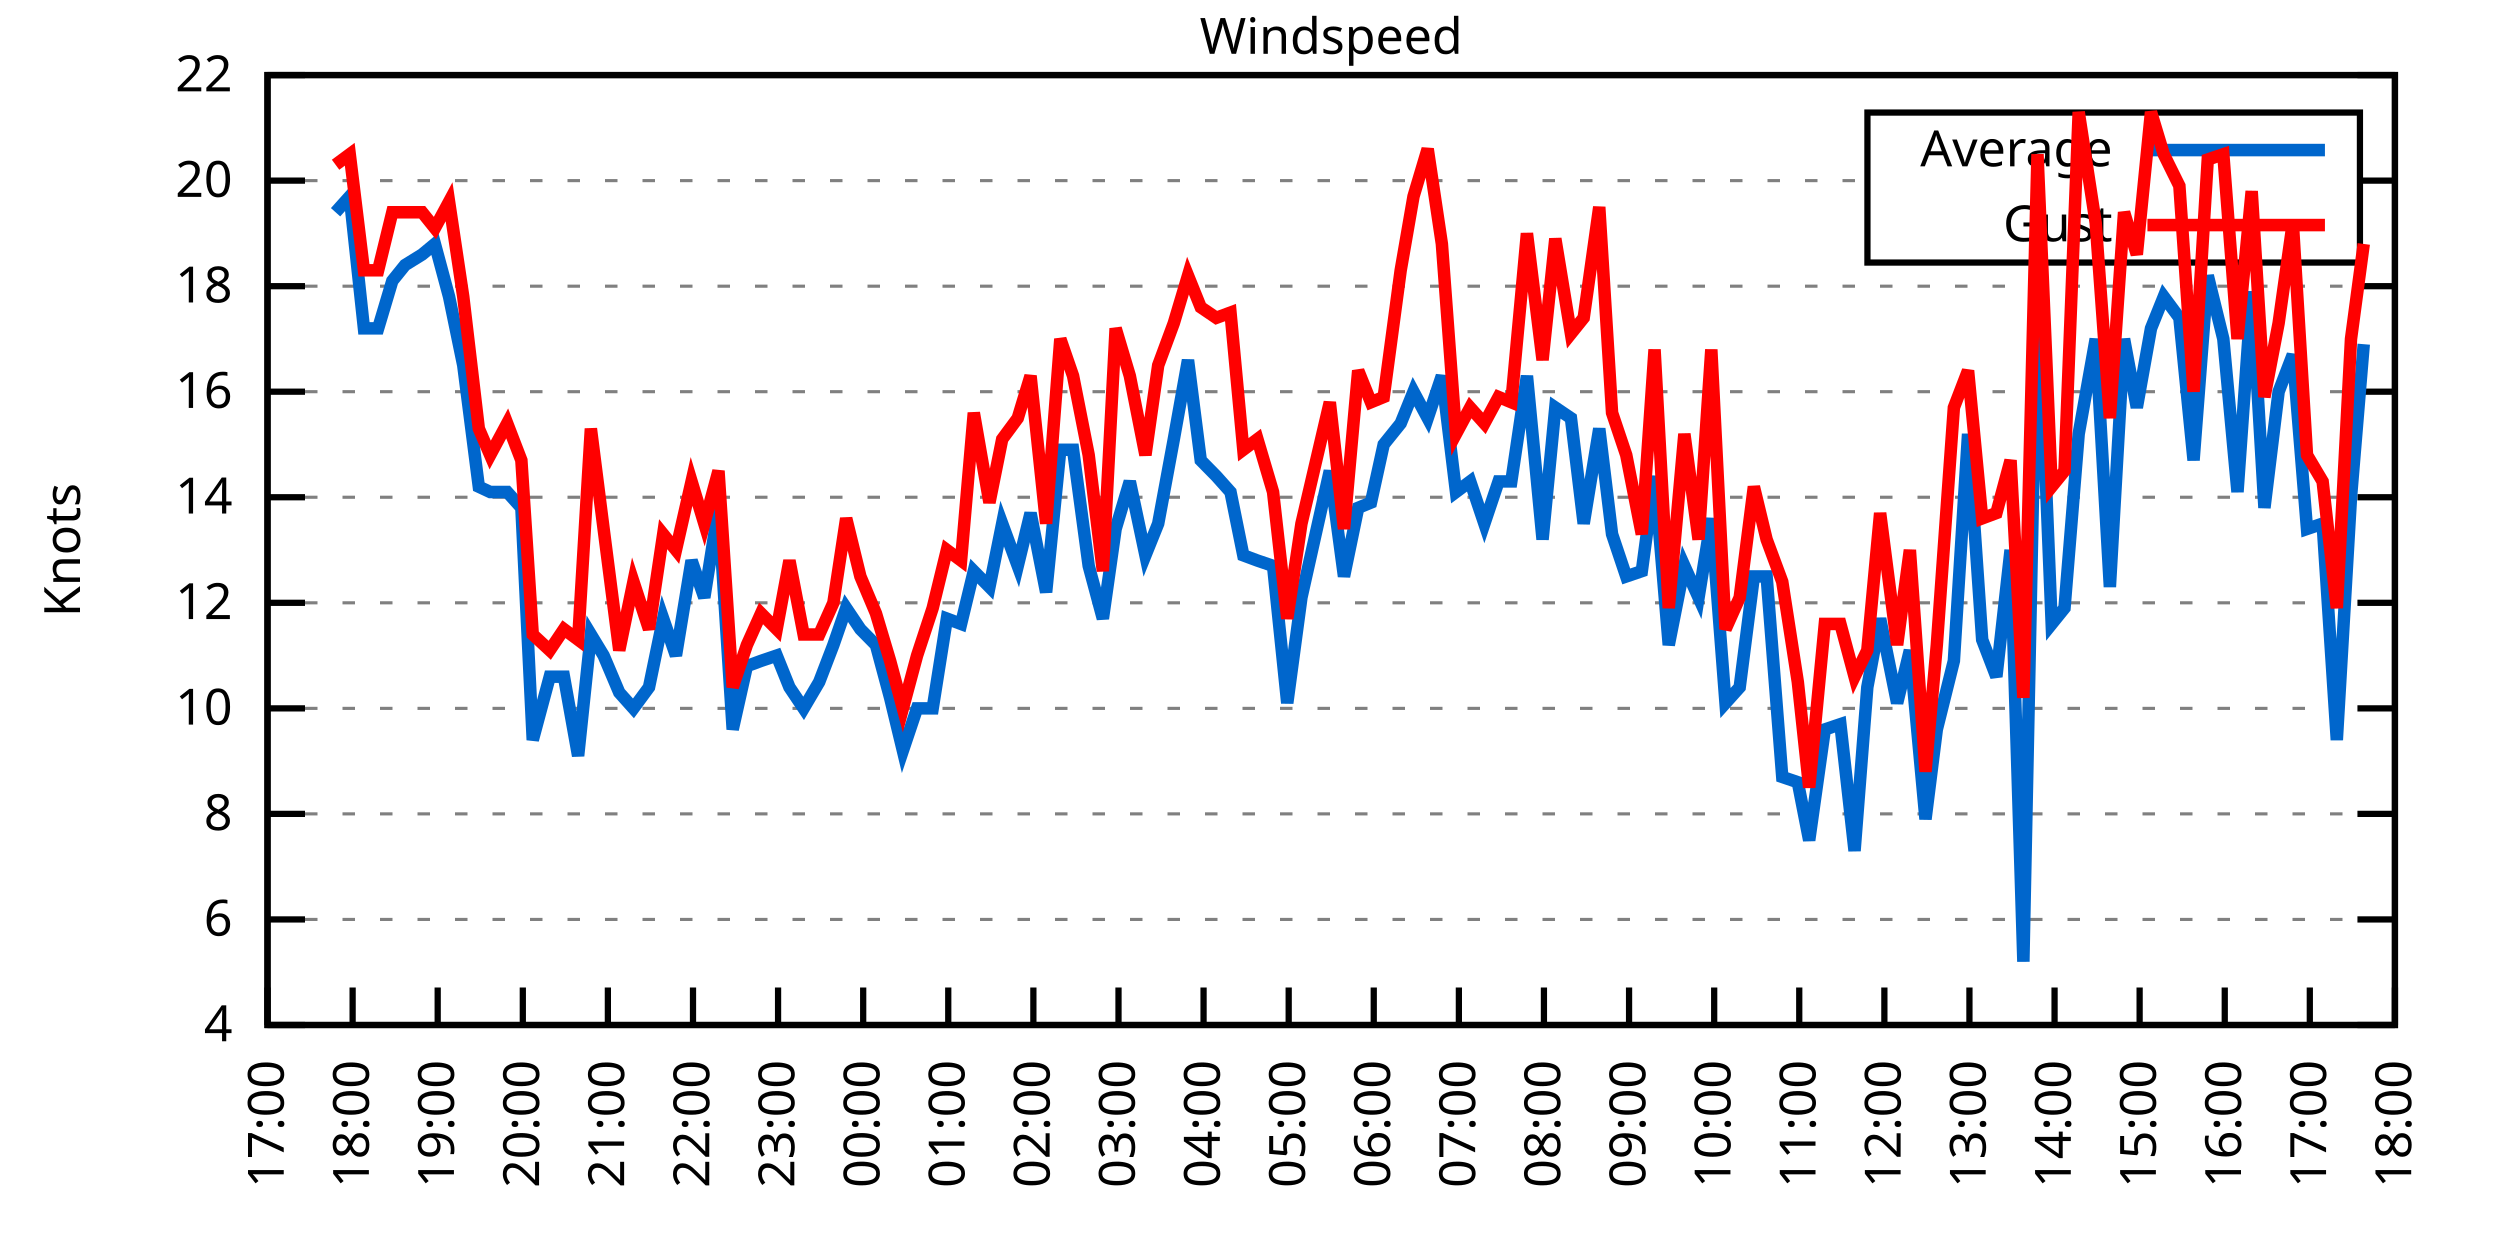
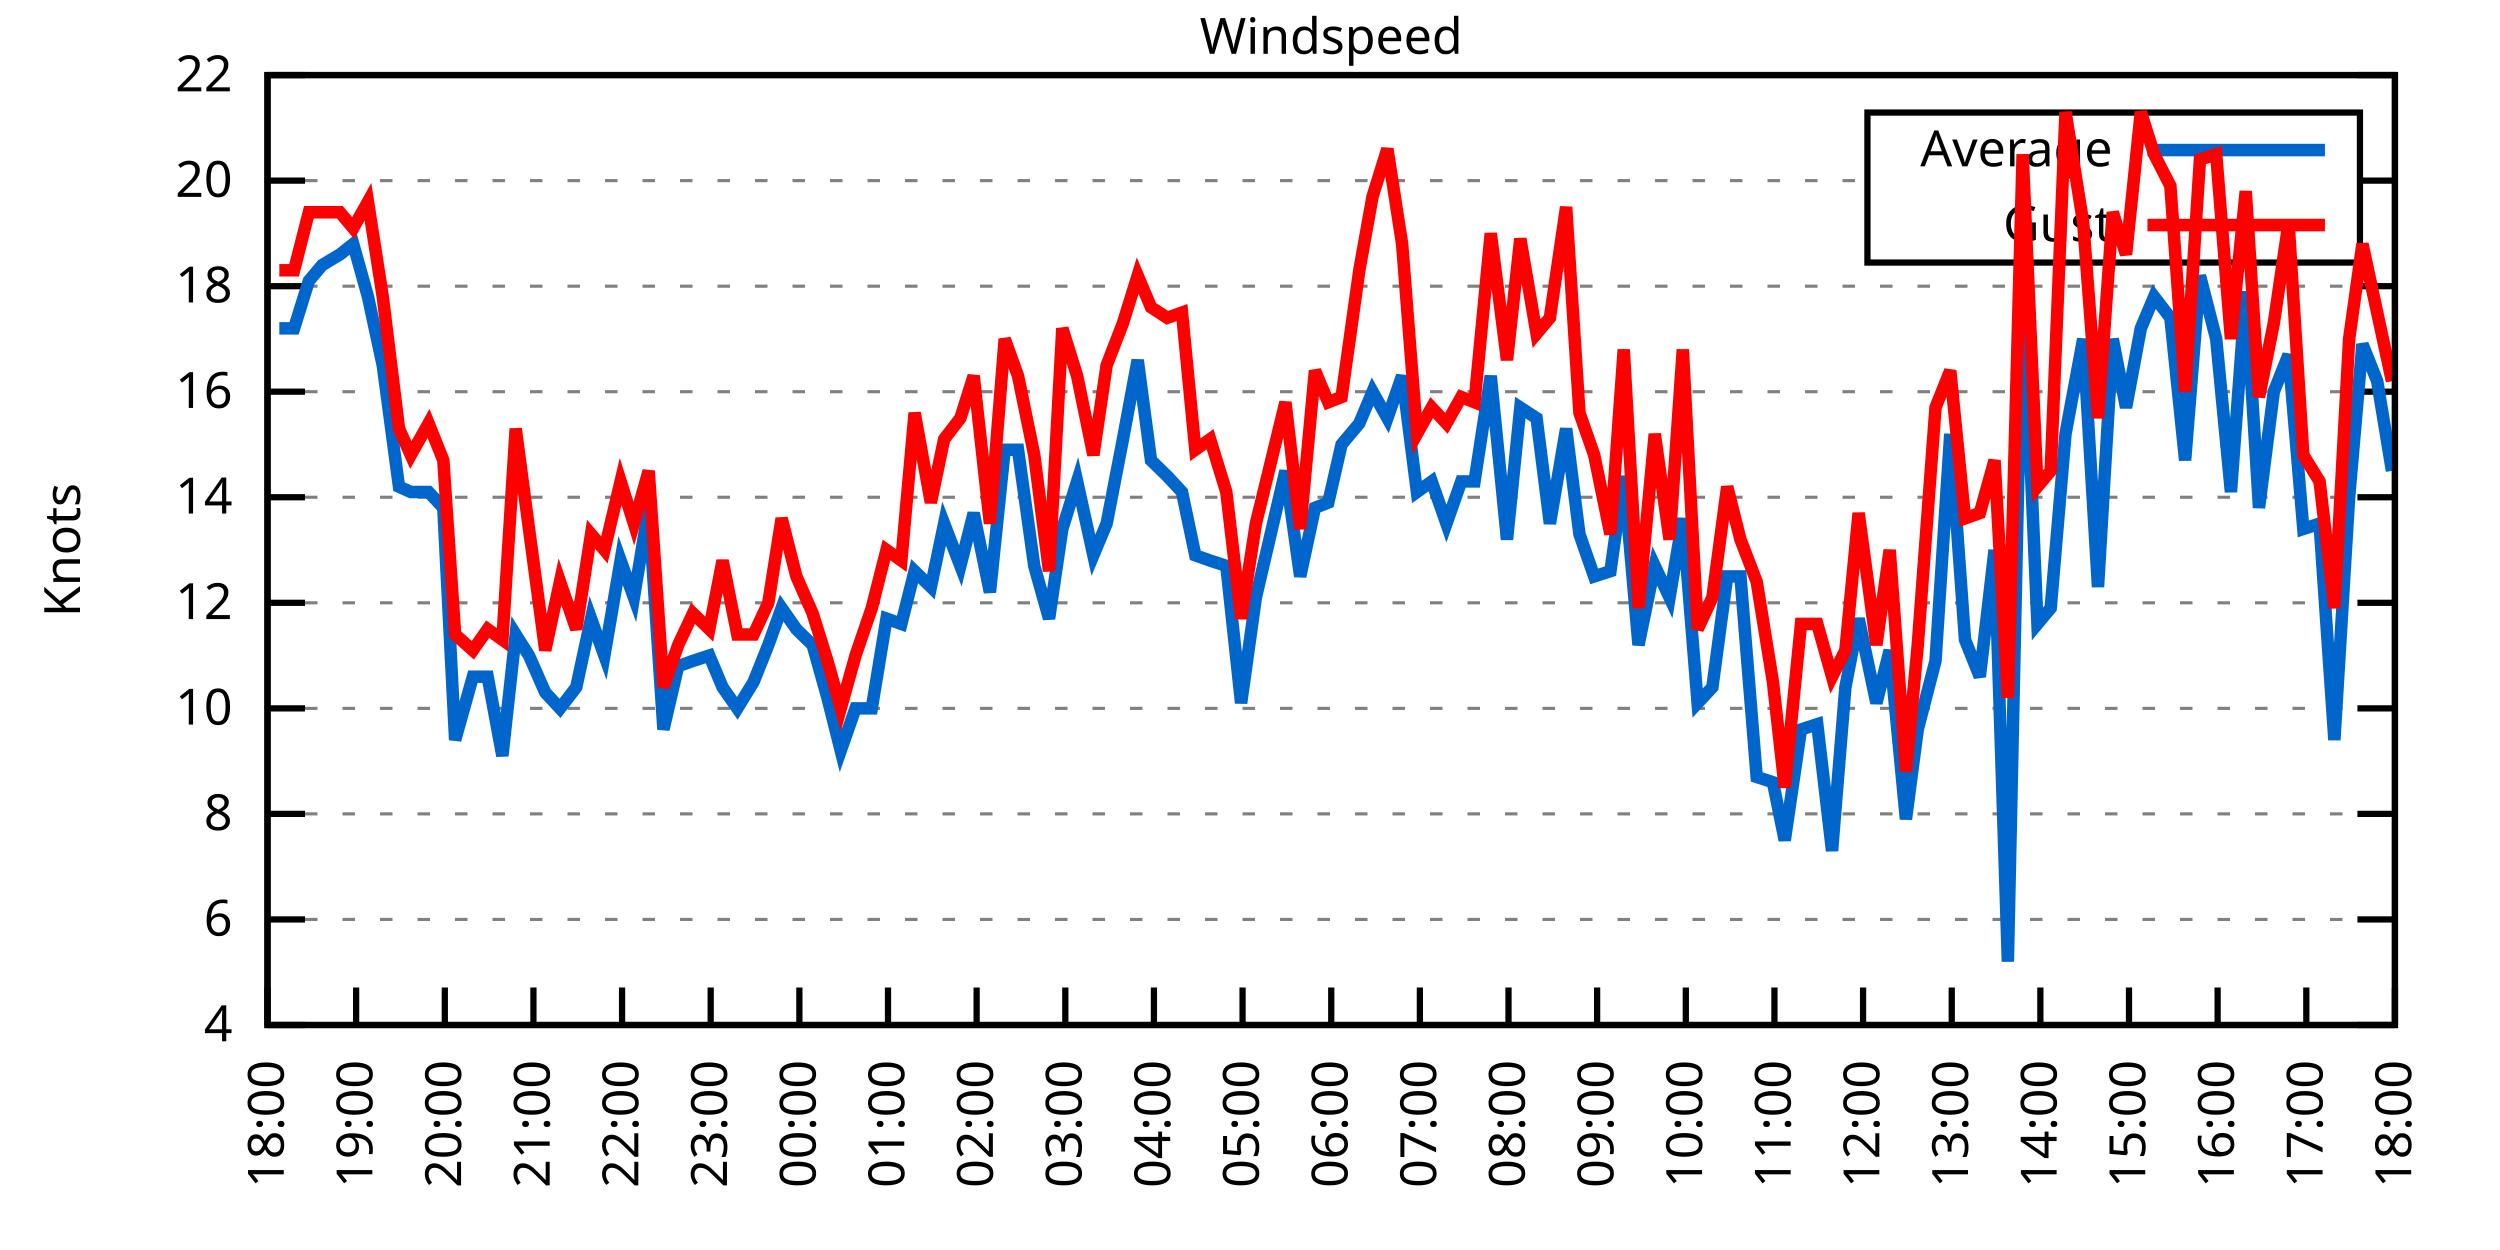
<svg xmlns="http://www.w3.org/2000/svg" xmlns:xlink="http://www.w3.org/1999/xlink" width="400" height="200" viewBox="0 0 400 200">
  <g id="gnuplot_canvas">
    <rect x="0" y="0" width="400" height="200" fill="none" />
    <defs>
      <circle id="gpDot" r="0.5" stroke-width="0.5" stroke="currentColor" />
      <path id="gpPt0" stroke-width="0.333" stroke="currentColor" d="M-1,0 h2 M0,-1 v2" />
      <path id="gpPt1" stroke-width="0.333" stroke="currentColor" d="M-1,-1 L1,1 M1,-1 L-1,1" />
      <path id="gpPt2" stroke-width="0.333" stroke="currentColor" d="M-1,0 L1,0 M0,-1 L0,1 M-1,-1 L1,1 M-1,1 L1,-1" />
      <rect id="gpPt3" stroke-width="0.333" stroke="currentColor" x="-1" y="-1" width="2" height="2" />
      <rect id="gpPt4" stroke-width="0.333" stroke="currentColor" fill="currentColor" x="-1" y="-1" width="2" height="2" />
      <circle id="gpPt5" stroke-width="0.333" stroke="currentColor" cx="0" cy="0" r="1" />
      <use xlink:href="#gpPt5" id="gpPt6" fill="currentColor" stroke="none" />
      <path id="gpPt7" stroke-width="0.333" stroke="currentColor" d="M0,-1.33 L-1.33,0.67 L1.33,0.67 z" />
      <use xlink:href="#gpPt7" id="gpPt8" fill="currentColor" stroke="none" />
      <use xlink:href="#gpPt7" id="gpPt9" stroke="currentColor" transform="rotate(180)" />
      <use xlink:href="#gpPt9" id="gpPt10" fill="currentColor" stroke="none" />
      <use xlink:href="#gpPt3" id="gpPt11" stroke="currentColor" transform="rotate(45)" />
      <use xlink:href="#gpPt11" id="gpPt12" fill="currentColor" stroke="none" />
      <path id="gpPt13" stroke-width="0.333" stroke="currentColor" d="M0,1.330 L1.265,0.411 L0.782,-1.067 L-0.782,-1.076 L-1.265,0.411 z" />
      <use xlink:href="#gpPt13" id="gpPt14" fill="currentColor" stroke="none" />
      <filter id="textbox" filterUnits="objectBoundingBox" x="0" y="0" height="1" width="1">
        <feFlood flood-color="white" flood-opacity="1" result="bgnd" />
        <feComposite in="SourceGraphic" in2="bgnd" operator="atop" />
      </filter>
      <filter id="greybox" filterUnits="objectBoundingBox" x="0" y="0" height="1" width="1">
        <feFlood flood-color="lightgrey" flood-opacity="1" result="grey" />
        <feComposite in="SourceGraphic" in2="grey" operator="atop" />
      </filter>
    </defs>
    <g fill="none" color="white" stroke="currentColor" stroke-width="1.00" stroke-linecap="butt" stroke-linejoin="miter">
</g>
    <g fill="none" color="black" stroke="currentColor" stroke-width="1.00" stroke-linecap="butt" stroke-linejoin="miter">
      <g stroke="none" shape-rendering="crispEdges">
        <polygon fill="rgb(255, 255, 255)" points="42.80,164.00 383.18,164.00 383.18,12.02 42.80,12.02 " />
      </g>
    </g>
    <g fill="none" color="black" stroke="currentColor" stroke-width="1.00" stroke-linecap="butt" stroke-linejoin="miter">
</g>
    <g fill="none" color="black" stroke="black" stroke-width="0.50" stroke-linecap="butt" stroke-linejoin="miter">
</g>
    <g fill="none" color="gray" stroke="currentColor" stroke-width="0.50" stroke-linecap="butt" stroke-linejoin="miter">
      <path stroke="gray" stroke-dasharray="2,4" class="gridline" d="M42.80,164.00 L383.19,164.00  " />
    </g>
    <g fill="none" color="gray" stroke="gray" stroke-width="1.00" stroke-linecap="butt" stroke-linejoin="miter">
</g>
    <g fill="none" color="black" stroke="currentColor" stroke-width="1.00" stroke-linecap="butt" stroke-linejoin="miter">
      <path stroke="black" d="M42.80,164.00 L48.80,164.00 M383.19,164.00 L377.19,164.00  " />
      <g transform="translate(37.20,166.60)" stroke="none" fill="black" font-family="Sans" font-size="8.00" text-anchor="end">
        <text>
          <tspan font-family="Sans"> 4</tspan>
        </text>
      </g>
    </g>
    <g fill="none" color="black" stroke="currentColor" stroke-width="1.00" stroke-linecap="butt" stroke-linejoin="miter">
</g>
    <g fill="none" color="black" stroke="black" stroke-width="0.50" stroke-linecap="butt" stroke-linejoin="miter">
</g>
    <g fill="none" color="gray" stroke="currentColor" stroke-width="0.50" stroke-linecap="butt" stroke-linejoin="miter">
      <path stroke="gray" stroke-dasharray="2,4" class="gridline" d="M42.80,147.11 L383.19,147.11  " />
    </g>
    <g fill="none" color="gray" stroke="gray" stroke-width="1.00" stroke-linecap="butt" stroke-linejoin="miter">
</g>
    <g fill="none" color="black" stroke="currentColor" stroke-width="1.00" stroke-linecap="butt" stroke-linejoin="miter">
      <path stroke="black" d="M42.80,147.11 L48.80,147.11 M383.19,147.11 L377.19,147.11  " />
      <g transform="translate(37.20,149.71)" stroke="none" fill="black" font-family="Sans" font-size="8.00" text-anchor="end">
        <text>
          <tspan font-family="Sans"> 6</tspan>
        </text>
      </g>
    </g>
    <g fill="none" color="black" stroke="currentColor" stroke-width="1.00" stroke-linecap="butt" stroke-linejoin="miter">
</g>
    <g fill="none" color="black" stroke="black" stroke-width="0.50" stroke-linecap="butt" stroke-linejoin="miter">
</g>
    <g fill="none" color="gray" stroke="currentColor" stroke-width="0.50" stroke-linecap="butt" stroke-linejoin="miter">
      <path stroke="gray" stroke-dasharray="2,4" class="gridline" d="M42.80,130.22 L383.19,130.22  " />
    </g>
    <g fill="none" color="gray" stroke="gray" stroke-width="1.00" stroke-linecap="butt" stroke-linejoin="miter">
</g>
    <g fill="none" color="black" stroke="currentColor" stroke-width="1.00" stroke-linecap="butt" stroke-linejoin="miter">
      <path stroke="black" d="M42.80,130.22 L48.80,130.22 M383.19,130.22 L377.19,130.22  " />
      <g transform="translate(37.20,132.82)" stroke="none" fill="black" font-family="Sans" font-size="8.00" text-anchor="end">
        <text>
          <tspan font-family="Sans"> 8</tspan>
        </text>
      </g>
    </g>
    <g fill="none" color="black" stroke="currentColor" stroke-width="1.00" stroke-linecap="butt" stroke-linejoin="miter">
</g>
    <g fill="none" color="black" stroke="black" stroke-width="0.50" stroke-linecap="butt" stroke-linejoin="miter">
</g>
    <g fill="none" color="gray" stroke="currentColor" stroke-width="0.50" stroke-linecap="butt" stroke-linejoin="miter">
      <path stroke="gray" stroke-dasharray="2,4" class="gridline" d="M42.80,113.34 L383.19,113.34  " />
    </g>
    <g fill="none" color="gray" stroke="gray" stroke-width="1.00" stroke-linecap="butt" stroke-linejoin="miter">
</g>
    <g fill="none" color="black" stroke="currentColor" stroke-width="1.00" stroke-linecap="butt" stroke-linejoin="miter">
      <path stroke="black" d="M42.80,113.34 L48.80,113.34 M383.19,113.34 L377.19,113.34  " />
      <g transform="translate(37.20,115.94)" stroke="none" fill="black" font-family="Sans" font-size="8.00" text-anchor="end">
        <text>
          <tspan font-family="Sans"> 10</tspan>
        </text>
      </g>
    </g>
    <g fill="none" color="black" stroke="currentColor" stroke-width="1.00" stroke-linecap="butt" stroke-linejoin="miter">
</g>
    <g fill="none" color="black" stroke="black" stroke-width="0.50" stroke-linecap="butt" stroke-linejoin="miter">
</g>
    <g fill="none" color="gray" stroke="currentColor" stroke-width="0.50" stroke-linecap="butt" stroke-linejoin="miter">
      <path stroke="gray" stroke-dasharray="2,4" class="gridline" d="M42.80,96.45 L383.19,96.45  " />
    </g>
    <g fill="none" color="gray" stroke="gray" stroke-width="1.00" stroke-linecap="butt" stroke-linejoin="miter">
</g>
    <g fill="none" color="black" stroke="currentColor" stroke-width="1.00" stroke-linecap="butt" stroke-linejoin="miter">
      <path stroke="black" d="M42.80,96.45 L48.80,96.45 M383.19,96.45 L377.19,96.45  " />
      <g transform="translate(37.20,99.05)" stroke="none" fill="black" font-family="Sans" font-size="8.00" text-anchor="end">
        <text>
          <tspan font-family="Sans"> 12</tspan>
        </text>
      </g>
    </g>
    <g fill="none" color="black" stroke="currentColor" stroke-width="1.00" stroke-linecap="butt" stroke-linejoin="miter">
</g>
    <g fill="none" color="black" stroke="black" stroke-width="0.50" stroke-linecap="butt" stroke-linejoin="miter">
</g>
    <g fill="none" color="gray" stroke="currentColor" stroke-width="0.50" stroke-linecap="butt" stroke-linejoin="miter">
      <path stroke="gray" stroke-dasharray="2,4" class="gridline" d="M42.80,79.56 L383.19,79.56  " />
    </g>
    <g fill="none" color="gray" stroke="gray" stroke-width="1.00" stroke-linecap="butt" stroke-linejoin="miter">
</g>
    <g fill="none" color="black" stroke="currentColor" stroke-width="1.00" stroke-linecap="butt" stroke-linejoin="miter">
      <path stroke="black" d="M42.80,79.56 L48.80,79.56 M383.19,79.56 L377.19,79.56  " />
      <g transform="translate(37.20,82.16)" stroke="none" fill="black" font-family="Sans" font-size="8.00" text-anchor="end">
        <text>
          <tspan font-family="Sans"> 14</tspan>
        </text>
      </g>
    </g>
    <g fill="none" color="black" stroke="currentColor" stroke-width="1.00" stroke-linecap="butt" stroke-linejoin="miter">
</g>
    <g fill="none" color="black" stroke="black" stroke-width="0.50" stroke-linecap="butt" stroke-linejoin="miter">
</g>
    <g fill="none" color="gray" stroke="currentColor" stroke-width="0.50" stroke-linecap="butt" stroke-linejoin="miter">
      <path stroke="gray" stroke-dasharray="2,4" class="gridline" d="M42.80,62.67 L383.19,62.67  " />
    </g>
    <g fill="none" color="gray" stroke="gray" stroke-width="1.00" stroke-linecap="butt" stroke-linejoin="miter">
</g>
    <g fill="none" color="black" stroke="currentColor" stroke-width="1.00" stroke-linecap="butt" stroke-linejoin="miter">
      <path stroke="black" d="M42.80,62.67 L48.80,62.67 M383.19,62.67 L377.19,62.67  " />
      <g transform="translate(37.20,65.27)" stroke="none" fill="black" font-family="Sans" font-size="8.00" text-anchor="end">
        <text>
          <tspan font-family="Sans"> 16</tspan>
        </text>
      </g>
    </g>
    <g fill="none" color="black" stroke="currentColor" stroke-width="1.00" stroke-linecap="butt" stroke-linejoin="miter">
</g>
    <g fill="none" color="black" stroke="black" stroke-width="0.50" stroke-linecap="butt" stroke-linejoin="miter">
</g>
    <g fill="none" color="gray" stroke="currentColor" stroke-width="0.50" stroke-linecap="butt" stroke-linejoin="miter">
      <path stroke="gray" stroke-dasharray="2,4" class="gridline" d="M42.80,45.79 L383.19,45.79  " />
    </g>
    <g fill="none" color="gray" stroke="gray" stroke-width="1.00" stroke-linecap="butt" stroke-linejoin="miter">
</g>
    <g fill="none" color="black" stroke="currentColor" stroke-width="1.00" stroke-linecap="butt" stroke-linejoin="miter">
      <path stroke="black" d="M42.80,45.79 L48.80,45.79 M383.19,45.79 L377.19,45.79  " />
      <g transform="translate(37.20,48.39)" stroke="none" fill="black" font-family="Sans" font-size="8.00" text-anchor="end">
        <text>
          <tspan font-family="Sans"> 18</tspan>
        </text>
      </g>
    </g>
    <g fill="none" color="black" stroke="currentColor" stroke-width="1.00" stroke-linecap="butt" stroke-linejoin="miter">
</g>
    <g fill="none" color="black" stroke="black" stroke-width="0.50" stroke-linecap="butt" stroke-linejoin="miter">
</g>
    <g fill="none" color="gray" stroke="currentColor" stroke-width="0.50" stroke-linecap="butt" stroke-linejoin="miter">
      <path stroke="gray" stroke-dasharray="2,4" class="gridline" d="M42.80,28.90 L298.79,28.90 M377.59,28.90 L383.19,28.90  " />
    </g>
    <g fill="none" color="gray" stroke="gray" stroke-width="1.00" stroke-linecap="butt" stroke-linejoin="miter">
</g>
    <g fill="none" color="black" stroke="currentColor" stroke-width="1.00" stroke-linecap="butt" stroke-linejoin="miter">
      <path stroke="black" d="M42.80,28.90 L48.80,28.90 M383.19,28.90 L377.19,28.90  " />
      <g transform="translate(37.20,31.50)" stroke="none" fill="black" font-family="Sans" font-size="8.00" text-anchor="end">
        <text>
          <tspan font-family="Sans"> 20</tspan>
        </text>
      </g>
    </g>
    <g fill="none" color="black" stroke="currentColor" stroke-width="1.00" stroke-linecap="butt" stroke-linejoin="miter">
</g>
    <g fill="none" color="black" stroke="black" stroke-width="0.50" stroke-linecap="butt" stroke-linejoin="miter">
</g>
    <g fill="none" color="gray" stroke="currentColor" stroke-width="0.50" stroke-linecap="butt" stroke-linejoin="miter">
      <path stroke="gray" stroke-dasharray="2,4" class="gridline" d="M42.80,12.01 L383.19,12.01  " />
    </g>
    <g fill="none" color="gray" stroke="gray" stroke-width="1.00" stroke-linecap="butt" stroke-linejoin="miter">
</g>
    <g fill="none" color="black" stroke="currentColor" stroke-width="1.00" stroke-linecap="butt" stroke-linejoin="miter">
      <path stroke="black" d="M42.80,12.01 L48.80,12.01 M383.19,12.01 L377.19,12.01  " />
      <g transform="translate(37.20,14.61)" stroke="none" fill="black" font-family="Sans" font-size="8.00" text-anchor="end">
        <text>
          <tspan font-family="Sans"> 22</tspan>
        </text>
      </g>
    </g>
    <g fill="none" color="black" stroke="currentColor" stroke-width="1.00" stroke-linecap="butt" stroke-linejoin="miter">
      <path stroke="black" d="M42.80,164.00 L42.80,158.00  " />
      <g transform="translate(45.40,169.60) rotate(270.00)" stroke="none" fill="black" font-family="Sans" font-size="8.00" text-anchor="end">
        <text>
-           <tspan font-family="Sans">17:00</tspan>
-         </text>
-       </g>
-     </g>
-     <g fill="none" color="black" stroke="currentColor" stroke-width="1.00" stroke-linecap="butt" stroke-linejoin="miter">
-       <path stroke="black" d="M56.42,164.00 L56.42,158.00  " />
-       <g transform="translate(59.02,169.60) rotate(270.00)" stroke="none" fill="black" font-family="Sans" font-size="8.00" text-anchor="end">
-         <text>
          <tspan font-family="Sans">18:00</tspan>
        </text>
      </g>
    </g>
    <g fill="none" color="black" stroke="currentColor" stroke-width="1.00" stroke-linecap="butt" stroke-linejoin="miter">
-       <path stroke="black" d="M70.03,164.00 L70.03,158.00  " />
-       <g transform="translate(72.63,169.60) rotate(270.00)" stroke="none" fill="black" font-family="Sans" font-size="8.00" text-anchor="end">
+       <path stroke="black" d="M56.98,164.00 L56.98,158.00  " />
+       <g transform="translate(59.58,169.60) rotate(270.00)" stroke="none" fill="black" font-family="Sans" font-size="8.00" text-anchor="end">
        <text>
          <tspan font-family="Sans">19:00</tspan>
        </text>
      </g>
    </g>
    <g fill="none" color="black" stroke="currentColor" stroke-width="1.00" stroke-linecap="butt" stroke-linejoin="miter">
-       <path stroke="black" d="M83.65,164.00 L83.65,158.00  " />
-       <g transform="translate(86.25,169.60) rotate(270.00)" stroke="none" fill="black" font-family="Sans" font-size="8.00" text-anchor="end">
+       <path stroke="black" d="M71.17,164.00 L71.17,158.00  " />
+       <g transform="translate(73.77,169.60) rotate(270.00)" stroke="none" fill="black" font-family="Sans" font-size="8.00" text-anchor="end">
        <text>
          <tspan font-family="Sans">20:00</tspan>
        </text>
      </g>
    </g>
    <g fill="none" color="black" stroke="currentColor" stroke-width="1.00" stroke-linecap="butt" stroke-linejoin="miter">
-       <path stroke="black" d="M97.26,164.00 L97.26,158.00  " />
-       <g transform="translate(99.86,169.60) rotate(270.00)" stroke="none" fill="black" font-family="Sans" font-size="8.00" text-anchor="end">
+       <path stroke="black" d="M85.35,164.00 L85.35,158.00  " />
+       <g transform="translate(87.95,169.60) rotate(270.00)" stroke="none" fill="black" font-family="Sans" font-size="8.00" text-anchor="end">
        <text>
          <tspan font-family="Sans">21:00</tspan>
        </text>
      </g>
    </g>
    <g fill="none" color="black" stroke="currentColor" stroke-width="1.00" stroke-linecap="butt" stroke-linejoin="miter">
-       <path stroke="black" d="M110.88,164.00 L110.88,158.00  " />
-       <g transform="translate(113.48,169.60) rotate(270.00)" stroke="none" fill="black" font-family="Sans" font-size="8.00" text-anchor="end">
+       <path stroke="black" d="M99.53,164.00 L99.53,158.00  " />
+       <g transform="translate(102.13,169.60) rotate(270.00)" stroke="none" fill="black" font-family="Sans" font-size="8.00" text-anchor="end">
        <text>
          <tspan font-family="Sans">22:00</tspan>
        </text>
      </g>
    </g>
    <g fill="none" color="black" stroke="currentColor" stroke-width="1.00" stroke-linecap="butt" stroke-linejoin="miter">
-       <path stroke="black" d="M124.49,164.00 L124.49,158.00  " />
-       <g transform="translate(127.09,169.60) rotate(270.00)" stroke="none" fill="black" font-family="Sans" font-size="8.00" text-anchor="end">
+       <path stroke="black" d="M113.71,164.00 L113.71,158.00  " />
+       <g transform="translate(116.31,169.60) rotate(270.00)" stroke="none" fill="black" font-family="Sans" font-size="8.00" text-anchor="end">
        <text>
          <tspan font-family="Sans">23:00</tspan>
        </text>
      </g>
    </g>
    <g fill="none" color="black" stroke="currentColor" stroke-width="1.00" stroke-linecap="butt" stroke-linejoin="miter">
-       <path stroke="black" d="M138.11,164.00 L138.11,158.00  " />
-       <g transform="translate(140.71,169.60) rotate(270.00)" stroke="none" fill="black" font-family="Sans" font-size="8.00" text-anchor="end">
+       <path stroke="black" d="M127.90,164.00 L127.90,158.00  " />
+       <g transform="translate(130.50,169.60) rotate(270.00)" stroke="none" fill="black" font-family="Sans" font-size="8.00" text-anchor="end">
        <text>
          <tspan font-family="Sans">00:00</tspan>
        </text>
      </g>
    </g>
    <g fill="none" color="black" stroke="currentColor" stroke-width="1.00" stroke-linecap="butt" stroke-linejoin="miter">
-       <path stroke="black" d="M151.72,164.00 L151.72,158.00  " />
-       <g transform="translate(154.32,169.60) rotate(270.00)" stroke="none" fill="black" font-family="Sans" font-size="8.00" text-anchor="end">
+       <path stroke="black" d="M142.08,164.00 L142.08,158.00  " />
+       <g transform="translate(144.68,169.60) rotate(270.00)" stroke="none" fill="black" font-family="Sans" font-size="8.00" text-anchor="end">
        <text>
          <tspan font-family="Sans">01:00</tspan>
        </text>
      </g>
    </g>
    <g fill="none" color="black" stroke="currentColor" stroke-width="1.00" stroke-linecap="butt" stroke-linejoin="miter">
-       <path stroke="black" d="M165.34,164.00 L165.34,158.00  " />
-       <g transform="translate(167.94,169.60) rotate(270.00)" stroke="none" fill="black" font-family="Sans" font-size="8.00" text-anchor="end">
+       <path stroke="black" d="M156.26,164.00 L156.26,158.00  " />
+       <g transform="translate(158.86,169.60) rotate(270.00)" stroke="none" fill="black" font-family="Sans" font-size="8.00" text-anchor="end">
        <text>
          <tspan font-family="Sans">02:00</tspan>
        </text>
      </g>
    </g>
    <g fill="none" color="black" stroke="currentColor" stroke-width="1.00" stroke-linecap="butt" stroke-linejoin="miter">
-       <path stroke="black" d="M178.96,164.00 L178.96,158.00  " />
-       <g transform="translate(181.56,169.60) rotate(270.00)" stroke="none" fill="black" font-family="Sans" font-size="8.00" text-anchor="end">
+       <path stroke="black" d="M170.45,164.00 L170.45,158.00  " />
+       <g transform="translate(173.05,169.60) rotate(270.00)" stroke="none" fill="black" font-family="Sans" font-size="8.00" text-anchor="end">
        <text>
          <tspan font-family="Sans">03:00</tspan>
        </text>
      </g>
    </g>
    <g fill="none" color="black" stroke="currentColor" stroke-width="1.00" stroke-linecap="butt" stroke-linejoin="miter">
-       <path stroke="black" d="M192.57,164.00 L192.57,158.00  " />
-       <g transform="translate(195.17,169.60) rotate(270.00)" stroke="none" fill="black" font-family="Sans" font-size="8.00" text-anchor="end">
+       <path stroke="black" d="M184.63,164.00 L184.63,158.00  " />
+       <g transform="translate(187.23,169.60) rotate(270.00)" stroke="none" fill="black" font-family="Sans" font-size="8.00" text-anchor="end">
        <text>
          <tspan font-family="Sans">04:00</tspan>
        </text>
      </g>
    </g>
    <g fill="none" color="black" stroke="currentColor" stroke-width="1.00" stroke-linecap="butt" stroke-linejoin="miter">
-       <path stroke="black" d="M206.19,164.00 L206.19,158.00  " />
-       <g transform="translate(208.79,169.60) rotate(270.00)" stroke="none" fill="black" font-family="Sans" font-size="8.00" text-anchor="end">
+       <path stroke="black" d="M198.81,164.00 L198.81,158.00  " />
+       <g transform="translate(201.41,169.60) rotate(270.00)" stroke="none" fill="black" font-family="Sans" font-size="8.00" text-anchor="end">
        <text>
          <tspan font-family="Sans">05:00</tspan>
        </text>
      </g>
    </g>
    <g fill="none" color="black" stroke="currentColor" stroke-width="1.00" stroke-linecap="butt" stroke-linejoin="miter">
-       <path stroke="black" d="M219.80,164.00 L219.80,158.00  " />
-       <g transform="translate(222.40,169.60) rotate(270.00)" stroke="none" fill="black" font-family="Sans" font-size="8.00" text-anchor="end">
+       <path stroke="black" d="M213.00,164.00 L213.00,158.00  " />
+       <g transform="translate(215.60,169.60) rotate(270.00)" stroke="none" fill="black" font-family="Sans" font-size="8.00" text-anchor="end">
        <text>
          <tspan font-family="Sans">06:00</tspan>
        </text>
      </g>
    </g>
    <g fill="none" color="black" stroke="currentColor" stroke-width="1.00" stroke-linecap="butt" stroke-linejoin="miter">
-       <path stroke="black" d="M233.42,164.00 L233.42,158.00  " />
-       <g transform="translate(236.02,169.60) rotate(270.00)" stroke="none" fill="black" font-family="Sans" font-size="8.00" text-anchor="end">
+       <path stroke="black" d="M227.18,164.00 L227.18,158.00  " />
+       <g transform="translate(229.78,169.60) rotate(270.00)" stroke="none" fill="black" font-family="Sans" font-size="8.00" text-anchor="end">
        <text>
          <tspan font-family="Sans">07:00</tspan>
        </text>
      </g>
    </g>
    <g fill="none" color="black" stroke="currentColor" stroke-width="1.00" stroke-linecap="butt" stroke-linejoin="miter">
-       <path stroke="black" d="M247.03,164.00 L247.03,158.00  " />
-       <g transform="translate(249.63,169.60) rotate(270.00)" stroke="none" fill="black" font-family="Sans" font-size="8.00" text-anchor="end">
+       <path stroke="black" d="M241.36,164.00 L241.36,158.00  " />
+       <g transform="translate(243.96,169.60) rotate(270.00)" stroke="none" fill="black" font-family="Sans" font-size="8.00" text-anchor="end">
        <text>
          <tspan font-family="Sans">08:00</tspan>
        </text>
      </g>
    </g>
    <g fill="none" color="black" stroke="currentColor" stroke-width="1.00" stroke-linecap="butt" stroke-linejoin="miter">
-       <path stroke="black" d="M260.65,164.00 L260.65,158.00  " />
-       <g transform="translate(263.25,169.60) rotate(270.00)" stroke="none" fill="black" font-family="Sans" font-size="8.00" text-anchor="end">
+       <path stroke="black" d="M255.54,164.00 L255.54,158.00  " />
+       <g transform="translate(258.14,169.60) rotate(270.00)" stroke="none" fill="black" font-family="Sans" font-size="8.00" text-anchor="end">
        <text>
          <tspan font-family="Sans">09:00</tspan>
        </text>
      </g>
    </g>
    <g fill="none" color="black" stroke="currentColor" stroke-width="1.00" stroke-linecap="butt" stroke-linejoin="miter">
-       <path stroke="black" d="M274.27,164.00 L274.27,158.00  " />
-       <g transform="translate(276.87,169.60) rotate(270.00)" stroke="none" fill="black" font-family="Sans" font-size="8.00" text-anchor="end">
+       <path stroke="black" d="M269.73,164.00 L269.73,158.00  " />
+       <g transform="translate(272.33,169.60) rotate(270.00)" stroke="none" fill="black" font-family="Sans" font-size="8.00" text-anchor="end">
        <text>
          <tspan font-family="Sans">10:00</tspan>
        </text>
      </g>
    </g>
    <g fill="none" color="black" stroke="currentColor" stroke-width="1.00" stroke-linecap="butt" stroke-linejoin="miter">
-       <path stroke="black" d="M287.88,164.00 L287.88,158.00  " />
-       <g transform="translate(290.48,169.60) rotate(270.00)" stroke="none" fill="black" font-family="Sans" font-size="8.00" text-anchor="end">
+       <path stroke="black" d="M283.91,164.00 L283.91,158.00  " />
+       <g transform="translate(286.51,169.60) rotate(270.00)" stroke="none" fill="black" font-family="Sans" font-size="8.00" text-anchor="end">
        <text>
          <tspan font-family="Sans">11:00</tspan>
        </text>
      </g>
    </g>
    <g fill="none" color="black" stroke="currentColor" stroke-width="1.00" stroke-linecap="butt" stroke-linejoin="miter">
-       <path stroke="black" d="M301.50,164.00 L301.50,158.00  " />
-       <g transform="translate(304.10,169.60) rotate(270.00)" stroke="none" fill="black" font-family="Sans" font-size="8.00" text-anchor="end">
+       <path stroke="black" d="M298.09,164.00 L298.09,158.00  " />
+       <g transform="translate(300.69,169.60) rotate(270.00)" stroke="none" fill="black" font-family="Sans" font-size="8.00" text-anchor="end">
        <text>
          <tspan font-family="Sans">12:00</tspan>
        </text>
      </g>
    </g>
    <g fill="none" color="black" stroke="currentColor" stroke-width="1.00" stroke-linecap="butt" stroke-linejoin="miter">
-       <path stroke="black" d="M315.11,164.00 L315.11,158.00  " />
-       <g transform="translate(317.71,169.60) rotate(270.00)" stroke="none" fill="black" font-family="Sans" font-size="8.00" text-anchor="end">
+       <path stroke="black" d="M312.28,164.00 L312.28,158.00  " />
+       <g transform="translate(314.88,169.60) rotate(270.00)" stroke="none" fill="black" font-family="Sans" font-size="8.00" text-anchor="end">
        <text>
          <tspan font-family="Sans">13:00</tspan>
        </text>
      </g>
    </g>
    <g fill="none" color="black" stroke="currentColor" stroke-width="1.00" stroke-linecap="butt" stroke-linejoin="miter">
-       <path stroke="black" d="M328.73,164.00 L328.73,158.00  " />
-       <g transform="translate(331.33,169.60) rotate(270.00)" stroke="none" fill="black" font-family="Sans" font-size="8.00" text-anchor="end">
+       <path stroke="black" d="M326.46,164.00 L326.46,158.00  " />
+       <g transform="translate(329.06,169.60) rotate(270.00)" stroke="none" fill="black" font-family="Sans" font-size="8.00" text-anchor="end">
        <text>
          <tspan font-family="Sans">14:00</tspan>
        </text>
      </g>
    </g>
    <g fill="none" color="black" stroke="currentColor" stroke-width="1.00" stroke-linecap="butt" stroke-linejoin="miter">
-       <path stroke="black" d="M342.34,164.00 L342.34,158.00  " />
-       <g transform="translate(344.94,169.60) rotate(270.00)" stroke="none" fill="black" font-family="Sans" font-size="8.00" text-anchor="end">
+       <path stroke="black" d="M340.64,164.00 L340.64,158.00  " />
+       <g transform="translate(343.24,169.60) rotate(270.00)" stroke="none" fill="black" font-family="Sans" font-size="8.00" text-anchor="end">
        <text>
          <tspan font-family="Sans">15:00</tspan>
        </text>
      </g>
    </g>
    <g fill="none" color="black" stroke="currentColor" stroke-width="1.00" stroke-linecap="butt" stroke-linejoin="miter">
-       <path stroke="black" d="M355.96,164.00 L355.96,158.00  " />
-       <g transform="translate(358.56,169.60) rotate(270.00)" stroke="none" fill="black" font-family="Sans" font-size="8.00" text-anchor="end">
+       <path stroke="black" d="M354.82,164.00 L354.82,158.00  " />
+       <g transform="translate(357.42,169.60) rotate(270.00)" stroke="none" fill="black" font-family="Sans" font-size="8.00" text-anchor="end">
        <text>
          <tspan font-family="Sans">16:00</tspan>
        </text>
      </g>
    </g>
    <g fill="none" color="black" stroke="currentColor" stroke-width="1.00" stroke-linecap="butt" stroke-linejoin="miter">
-       <path stroke="black" d="M369.57,164.00 L369.57,158.00  " />
-       <g transform="translate(372.17,169.60) rotate(270.00)" stroke="none" fill="black" font-family="Sans" font-size="8.00" text-anchor="end">
+       <path stroke="black" d="M369.01,164.00 L369.01,158.00  " />
+       <g transform="translate(371.61,169.60) rotate(270.00)" stroke="none" fill="black" font-family="Sans" font-size="8.00" text-anchor="end">
        <text>
          <tspan font-family="Sans">17:00</tspan>
        </text>
      </g>
    </g>
    <g fill="none" color="black" stroke="currentColor" stroke-width="1.00" stroke-linecap="butt" stroke-linejoin="miter">
      <path stroke="black" d="M383.19,164.00 L383.19,158.00  " />
      <g transform="translate(385.79,169.60) rotate(270.00)" stroke="none" fill="black" font-family="Sans" font-size="8.00" text-anchor="end">
        <text>
          <tspan font-family="Sans">18:00</tspan>
        </text>
      </g>
    </g>
    <g fill="none" color="black" stroke="currentColor" stroke-width="1.00" stroke-linecap="butt" stroke-linejoin="miter">
</g>
    <g fill="none" color="black" stroke="currentColor" stroke-width="1.00" stroke-linecap="butt" stroke-linejoin="miter">
      <path stroke="black" d="M42.80,12.01 L42.80,164.00 L383.19,164.00 L383.19,12.01 L42.80,12.01 Z  " />
    </g>
    <g fill="none" color="black" stroke="currentColor" stroke-width="1.00" stroke-linecap="butt" stroke-linejoin="miter">
</g>
    <g fill="none" color="black" stroke="currentColor" stroke-width="1.00" stroke-linecap="butt" stroke-linejoin="miter">
      <path stroke="black" d="M298.79,42.01 L298.79,18.01 L377.59,18.01 L377.59,42.01 L298.79,42.01 Z  " />
    </g>
    <g id="Windspeed_plot_1">
      <g fill="none" color="white" stroke="black" stroke-width="2.00" stroke-linecap="butt" stroke-linejoin="miter">
</g>
      <g fill="none" color="black" stroke="currentColor" stroke-width="2.00" stroke-linecap="butt" stroke-linejoin="miter">
        <g transform="translate(337.99,26.61)" stroke="none" fill="black" font-family="Sans" font-size="8.00" text-anchor="end">
          <text>
            <tspan font-family="Sans">Average</tspan>
          </text>
        </g>
      </g>
      <g fill="none" color="black" stroke="currentColor" stroke-width="2.00" stroke-linecap="butt" stroke-linejoin="miter">
-         <path stroke="rgb(  0, 102, 204)" d="M343.59,24.01 L371.99,24.01 M53.69,33.96 L55.96,31.43 L58.23,52.54 L60.50,52.54 L62.77,44.94 L64.81,42.41   L67.54,40.72 L69.58,39.03 L71.85,47.47 L74.12,58.45 L76.61,77.87 L78.43,78.72 L81.15,78.72 L83.42,81.25   L85.24,118.40 L87.96,108.27 L90.23,108.27 L92.50,120.94 L94.54,101.52 L96.58,104.89 L99.08,110.80 L101.35,113.34   L103.84,109.96 L106.11,98.98 L108.15,104.89 L110.65,89.69 L112.69,95.60 L114.96,81.25 L117.23,116.71 L119.50,106.58   L121.77,105.74 L124.27,104.89 L126.31,109.96 L128.58,113.34 L131.07,109.11 L133.34,103.20 L135.39,97.29 L137.66,100.67   L140.15,103.20 L142.42,111.65 L144.46,120.09 L146.73,113.34 L149.23,113.34 L151.50,98.98 L153.77,99.83 L155.81,91.38   L158.31,93.92 L160.35,83.78 L162.84,90.54 L164.89,82.09 L167.38,94.76 L169.65,71.96 L171.69,71.96 L174.19,90.54   L176.46,98.98 L178.50,84.63 L180.77,77.03 L183.27,88.85 L185.31,83.78 L187.81,70.27 L190.08,57.61 L192.12,73.65   L194.61,76.18 L196.88,78.72 L198.93,88.85 L201.19,89.69 L203.69,90.54 L205.96,112.49 L208.23,95.60 L212.77,75.34   L215.04,92.23 L217.31,81.25 L219.35,80.41 L221.39,71.12 L224.11,67.74 L226.16,62.67 L228.43,66.90 L230.70,60.14   L232.96,78.72 L235.23,77.03 L237.50,83.78 L239.77,77.03 L241.81,77.03 L244.31,60.14 L246.81,86.32 L248.85,65.21   L251.35,66.90 L253.39,83.78 L255.88,68.58 L257.93,85.47 L260.20,92.23 L262.69,91.38 L264.73,76.18 L267.00,103.20   L269.50,90.54 L271.77,95.60 L273.81,82.94 L276.08,112.49 L278.35,109.96 L280.62,92.23 L282.66,92.23 L285.16,124.31   L287.65,125.16 L289.47,134.45 L291.97,116.71 L294.46,115.87 L296.73,136.14 L298.77,109.96 L300.82,98.98 L303.54,112.49   L305.58,104.05 L308.08,131.07 L309.89,116.71 L312.62,105.74 L314.89,69.43 L317.15,102.36 L319.42,108.27 L321.69,88.00   L323.74,153.87 L326.00,44.10 L328.27,99.83 L330.32,97.29 L332.59,69.43 L335.31,54.23 L337.58,93.92 L339.85,54.23   L341.89,65.21 L344.16,52.54 L346.20,47.47 L348.70,50.85 L350.97,73.65 L353.24,44.10 L355.73,54.23 L358.00,78.72   L360.27,46.63 L362.31,81.25 L364.58,62.67 L366.85,56.76 L369.12,84.63 L371.62,83.78 L373.89,118.40 L376.16,79.56   L378.20,55.07  " />
+         <path stroke="rgb(  0, 102, 204)" d="M343.59,24.01 L371.99,24.01 M44.69,52.54 L47.05,52.54 L49.42,44.94 L51.55,42.41 L54.38,40.72 L56.51,39.03   L58.87,47.47 L61.24,58.45 L63.84,77.87 L65.73,78.72 L68.57,78.72 L70.93,81.25 L72.82,118.40 L75.66,108.27   L78.02,108.27 L80.38,120.94 L82.51,101.52 L84.64,104.89 L87.24,110.80 L89.60,113.34 L92.20,109.96 L94.57,98.98   L96.70,104.89 L99.30,89.69 L101.42,95.60 L103.79,81.25 L106.15,116.71 L108.51,106.58 L110.88,105.74 L113.48,104.89   L115.61,109.96 L117.97,113.34 L120.57,109.11 L122.93,103.20 L125.06,97.29 L127.42,100.67 L130.02,103.20 L132.39,111.65   L134.52,120.09 L136.88,113.34 L139.48,113.34 L141.84,98.98 L144.21,99.83 L146.34,91.38 L148.94,93.92 L151.06,83.78   L153.66,90.54 L155.79,82.09 L158.39,94.76 L160.75,71.96 L162.88,71.96 L165.48,90.54 L167.85,98.98 L169.97,84.63   L172.34,77.03 L174.94,88.85 L177.06,83.78 L179.67,70.27 L182.03,57.61 L184.16,73.65 L186.76,76.18 L189.12,78.72   L191.25,88.85 L193.61,89.69 L196.21,90.54 L198.58,112.49 L200.94,95.60 L205.67,75.34 L208.03,92.23 L210.39,81.25   L212.52,80.41 L214.65,71.12 L217.49,67.74 L219.61,62.67 L221.98,66.90 L224.34,60.14 L226.71,78.72 L229.07,77.03   L231.43,83.78 L233.80,77.03 L235.92,77.03 L238.52,60.14 L241.12,86.32 L243.25,65.21 L245.85,66.90 L247.98,83.78   L250.58,68.58 L252.71,85.47 L255.07,92.23 L257.67,91.38 L259.80,76.18 L262.16,103.20 L264.76,90.54 L267.13,95.60   L269.25,82.94 L271.62,112.49 L273.98,109.96 L276.35,92.23 L278.47,92.23 L281.07,124.31 L283.67,125.16 L285.56,134.45   L288.16,116.71 L290.76,115.87 L293.13,136.14 L295.26,109.96 L297.38,98.98 L300.22,112.49 L302.35,104.05 L304.95,131.07   L306.84,116.71 L309.68,105.74 L312.04,69.43 L314.40,102.36 L316.77,108.27 L319.13,88.00 L321.26,153.87 L323.62,44.10   L325.99,99.83 L328.11,97.29 L330.48,69.43 L333.31,54.23 L335.68,93.92 L338.04,54.23 L340.17,65.21 L342.53,52.54   L344.66,47.47 L347.26,50.85 L349.62,73.65 L351.99,44.10 L354.59,54.23 L356.95,78.72 L359.32,46.63 L361.44,81.25   L363.81,62.67 L366.17,56.76 L368.53,84.63 L371.13,83.78 L373.50,118.40 L375.86,79.56 L377.99,55.07 L380.35,60.98   L382.72,75.34  " />
      </g>
    </g>
    <g id="Windspeed_plot_2">
      <g fill="none" color="black" stroke="currentColor" stroke-width="2.00" stroke-linecap="butt" stroke-linejoin="miter">
        <g transform="translate(337.99,38.61)" stroke="none" fill="black" font-family="Sans" font-size="8.00" text-anchor="end">
          <text>
            <tspan font-family="Sans">Gust</tspan>
          </text>
        </g>
      </g>
      <g fill="none" color="black" stroke="currentColor" stroke-width="2.00" stroke-linecap="butt" stroke-linejoin="miter">
-         <path stroke="rgb(255,   0,   0)" d="M343.59,36.01 L371.99,36.01 M53.69,26.36 L55.96,24.68 L58.23,43.25 L60.50,43.25 L62.77,33.96 L64.81,33.96   L67.54,33.96 L69.58,36.50 L71.85,32.28 L74.12,47.47 L76.61,68.58 L78.43,72.81 L81.15,67.74 L83.42,73.65   L85.24,101.52 L87.96,104.05 L90.23,100.67 L92.50,102.36 L94.54,68.58 L96.58,84.63 L99.08,104.05 L101.35,93.07   L103.84,100.67 L106.11,85.47 L108.15,88.00 L110.65,77.03 L112.69,83.78 L114.96,75.34 L117.23,109.96 L119.50,103.20   L121.77,98.14 L124.27,100.67 L126.31,89.69 L128.58,101.52 L131.07,101.52 L133.34,96.45 L135.39,82.94 L137.66,92.23   L140.15,98.14 L142.42,105.74 L144.46,113.34 L146.73,104.89 L149.23,97.29 L151.50,88.00 L153.77,89.69 L155.81,66.05   L158.31,80.41 L160.35,70.27 L162.84,66.90 L164.89,60.14 L167.38,83.78 L169.65,54.23 L171.69,60.14 L174.19,72.81   L176.46,91.38 L178.50,52.54 L180.77,60.14 L183.27,72.81 L185.31,58.45 L187.81,51.70 L190.08,44.10 L192.12,49.16   L194.61,50.85 L196.88,50.01 L198.93,71.96 L201.19,70.27 L203.69,78.72 L205.96,98.98 L208.23,83.78 L212.77,64.36   L215.04,84.63 L217.31,59.30 L219.35,64.36 L221.39,63.52 L224.11,43.25 L226.16,31.43 L228.43,23.83 L230.70,39.03   L232.96,69.43 L235.23,65.21 L237.50,67.74 L239.77,63.52 L241.81,64.36 L244.31,37.34 L246.81,57.61 L248.85,38.19   L251.35,53.39 L253.39,50.85 L255.88,33.12 L257.93,66.05 L260.20,72.81 L262.69,85.47 L264.73,55.92 L267.00,97.29   L269.50,69.43 L271.77,86.32 L273.81,55.92 L276.08,100.67 L278.35,95.60 L280.62,77.87 L282.66,86.32 L285.16,93.07   L287.65,109.11 L289.47,126.00 L291.97,99.83 L294.46,99.83 L296.73,108.27 L298.77,104.05 L300.82,82.09 L303.54,103.20   L305.58,88.00 L308.08,123.47 L309.89,103.20 L312.62,65.21 L314.89,59.30 L317.15,82.94 L319.42,82.09 L321.69,73.65   L323.74,111.65 L326.00,24.68 L328.27,77.87 L330.32,75.34 L332.59,17.92 L335.31,35.65 L337.58,66.90 L339.85,33.96   L341.89,40.72 L344.16,17.92 L346.20,24.68 L348.70,29.74 L350.97,62.67 L353.24,25.52 L355.73,24.68 L358.00,54.23   L360.27,30.59 L362.31,63.52 L364.58,51.70 L366.85,35.65 L369.12,72.81 L371.62,77.03 L373.89,97.29 L376.16,54.23   L378.20,39.03  " />
+         <path stroke="rgb(255,   0,   0)" d="M343.59,36.01 L371.99,36.01 M44.69,43.25 L47.05,43.25 L49.42,33.96 L51.55,33.96 L54.38,33.96 L56.51,36.50   L58.87,32.28 L61.24,47.47 L63.84,68.58 L65.73,72.81 L68.57,67.74 L70.93,73.65 L72.82,101.52 L75.66,104.05   L78.02,100.67 L80.38,102.36 L82.51,68.58 L84.64,84.63 L87.24,104.05 L89.60,93.07 L92.20,100.67 L94.57,85.47   L96.70,88.00 L99.30,77.03 L101.42,83.78 L103.79,75.34 L106.15,109.96 L108.51,103.20 L110.88,98.14 L113.48,100.67   L115.61,89.69 L117.97,101.52 L120.57,101.52 L122.93,96.45 L125.06,82.94 L127.42,92.23 L130.02,98.14 L132.39,105.74   L134.52,113.34 L136.88,104.89 L139.48,97.29 L141.84,88.00 L144.21,89.69 L146.34,66.05 L148.94,80.41 L151.06,70.27   L153.66,66.90 L155.79,60.14 L158.39,83.78 L160.75,54.23 L162.88,60.14 L165.48,72.81 L167.85,91.38 L169.97,52.54   L172.34,60.14 L174.94,72.81 L177.06,58.45 L179.67,51.70 L182.03,44.10 L184.16,49.16 L186.76,50.85 L189.12,50.01   L191.25,71.96 L193.61,70.27 L196.21,78.72 L198.58,98.98 L200.94,83.78 L205.67,64.36 L208.03,84.63 L210.39,59.30   L212.52,64.36 L214.65,63.52 L217.49,43.25 L219.61,31.43 L221.98,23.83 L224.34,39.03 L226.71,69.43 L229.07,65.21   L231.43,67.74 L233.80,63.52 L235.92,64.36 L238.52,37.34 L241.12,57.61 L243.25,38.19 L245.85,53.39 L247.98,50.85   L250.58,33.12 L252.71,66.05 L255.07,72.81 L257.67,85.47 L259.80,55.92 L262.16,97.29 L264.76,69.43 L267.13,86.32   L269.25,55.92 L271.62,100.67 L273.98,95.60 L276.35,77.87 L278.47,86.32 L281.07,93.07 L283.67,109.11 L285.56,126.00   L288.16,99.83 L290.76,99.83 L293.13,108.27 L295.26,104.05 L297.38,82.09 L300.22,103.20 L302.35,88.00 L304.95,123.47   L306.84,103.20 L309.68,65.21 L312.04,59.30 L314.40,82.94 L316.77,82.09 L319.13,73.65 L321.26,111.65 L323.62,24.68   L325.99,77.87 L328.11,75.34 L330.48,17.92 L333.31,35.65 L335.68,66.90 L338.04,33.96 L340.17,40.72 L342.53,17.92   L344.66,24.68 L347.26,29.74 L349.62,62.67 L351.99,25.52 L354.59,24.68 L356.95,54.23 L359.32,30.59 L361.44,63.52   L363.81,51.70 L366.17,35.65 L368.53,72.81 L371.13,77.03 L373.50,97.29 L375.86,54.23 L377.99,39.03 L380.35,50.01   L382.72,60.98  " />
      </g>
    </g>
    <g fill="none" color="black" stroke="currentColor" stroke-width="2.00" stroke-linecap="butt" stroke-linejoin="miter">
</g>
    <g fill="none" color="black" stroke="black" stroke-width="1.00" stroke-linecap="butt" stroke-linejoin="miter">
</g>
    <g fill="none" color="black" stroke="currentColor" stroke-width="1.00" stroke-linecap="butt" stroke-linejoin="miter">
      <path stroke="black" d="M42.80,12.01 L42.80,164.00 L383.19,164.00 L383.19,12.01 L42.80,12.01 Z  " />
      <g transform="translate(12.80,88.01) rotate(270.00)" stroke="none" fill="black" font-family="Sans" font-size="8.00" text-anchor="middle">
        <text>
          <tspan font-family="Sans">Knots</tspan>
        </text>
      </g>
    </g>
    <g fill="none" color="black" stroke="currentColor" stroke-width="1.00" stroke-linecap="butt" stroke-linejoin="miter">
</g>
    <g fill="none" color="black" stroke="currentColor" stroke-width="1.00" stroke-linecap="butt" stroke-linejoin="miter">
      <g transform="translate(212.99,8.61)" stroke="none" fill="black" font-family="Sans" font-size="8.00" text-anchor="middle">
        <text>
          <tspan font-family="Sans">Windspeed</tspan>
        </text>
      </g>
    </g>
    <g fill="none" color="black" stroke="currentColor" stroke-width="1.00" stroke-linecap="butt" stroke-linejoin="miter">
</g>
  </g>
</svg>
